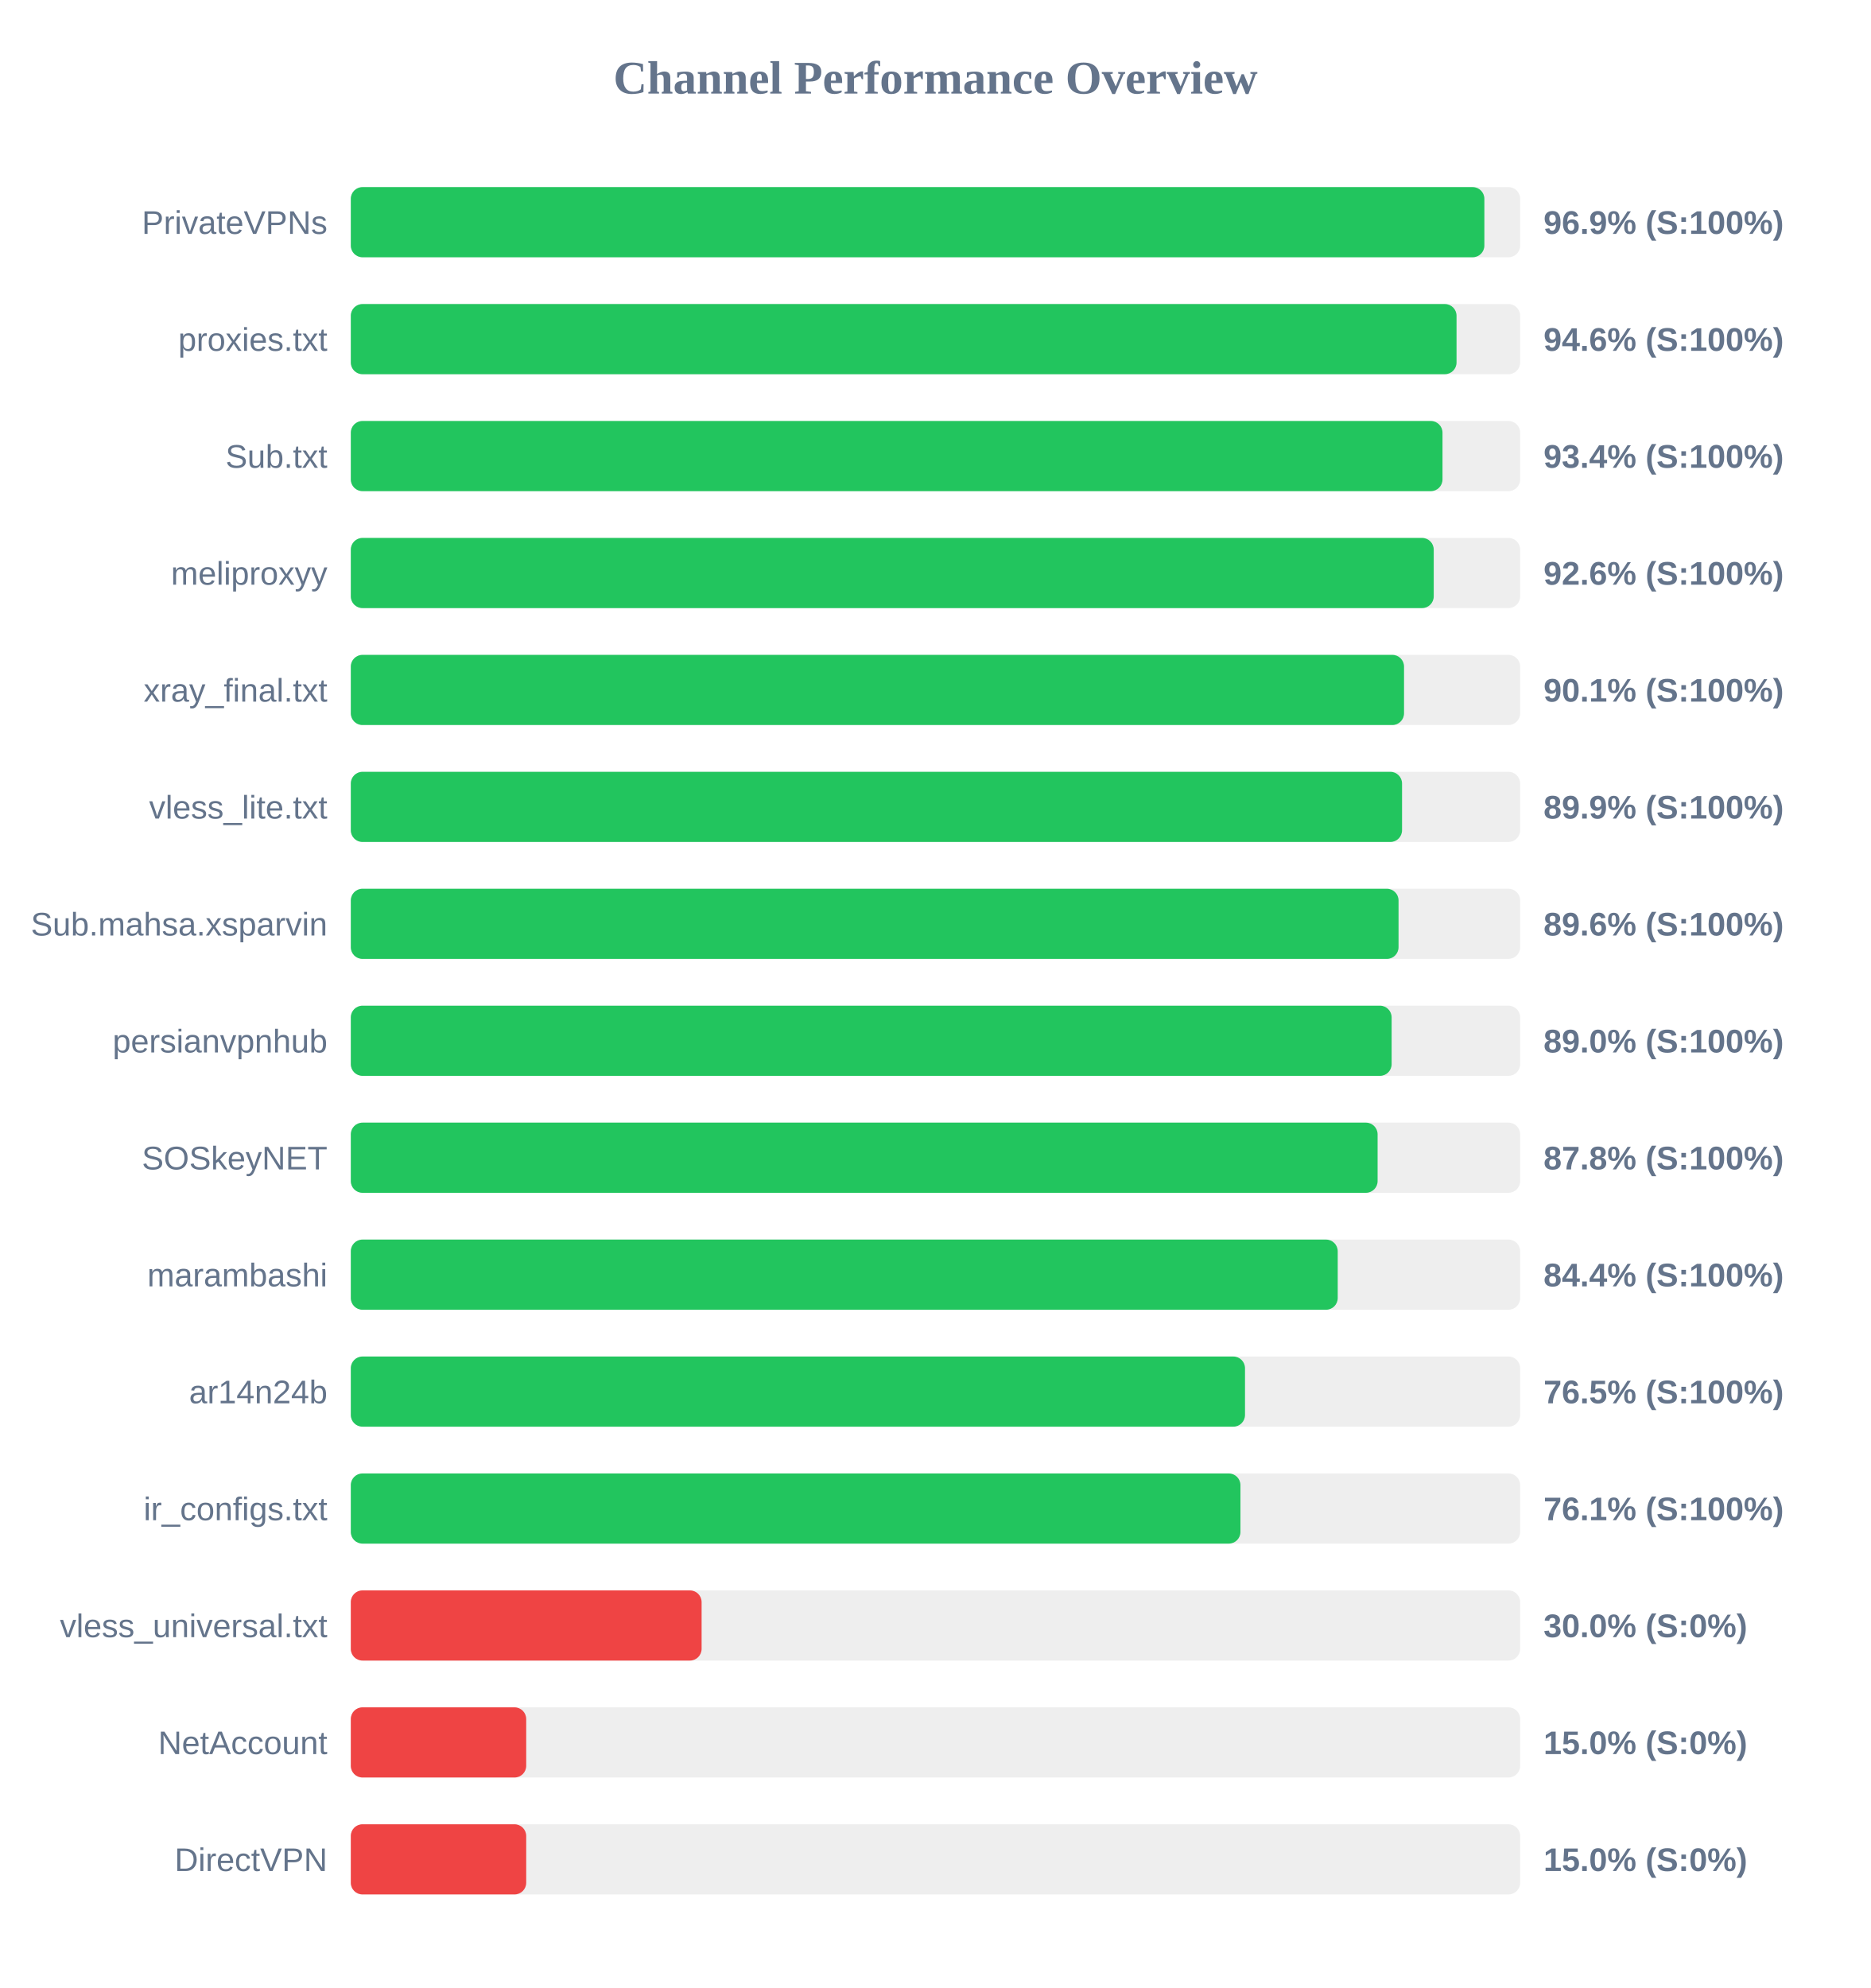
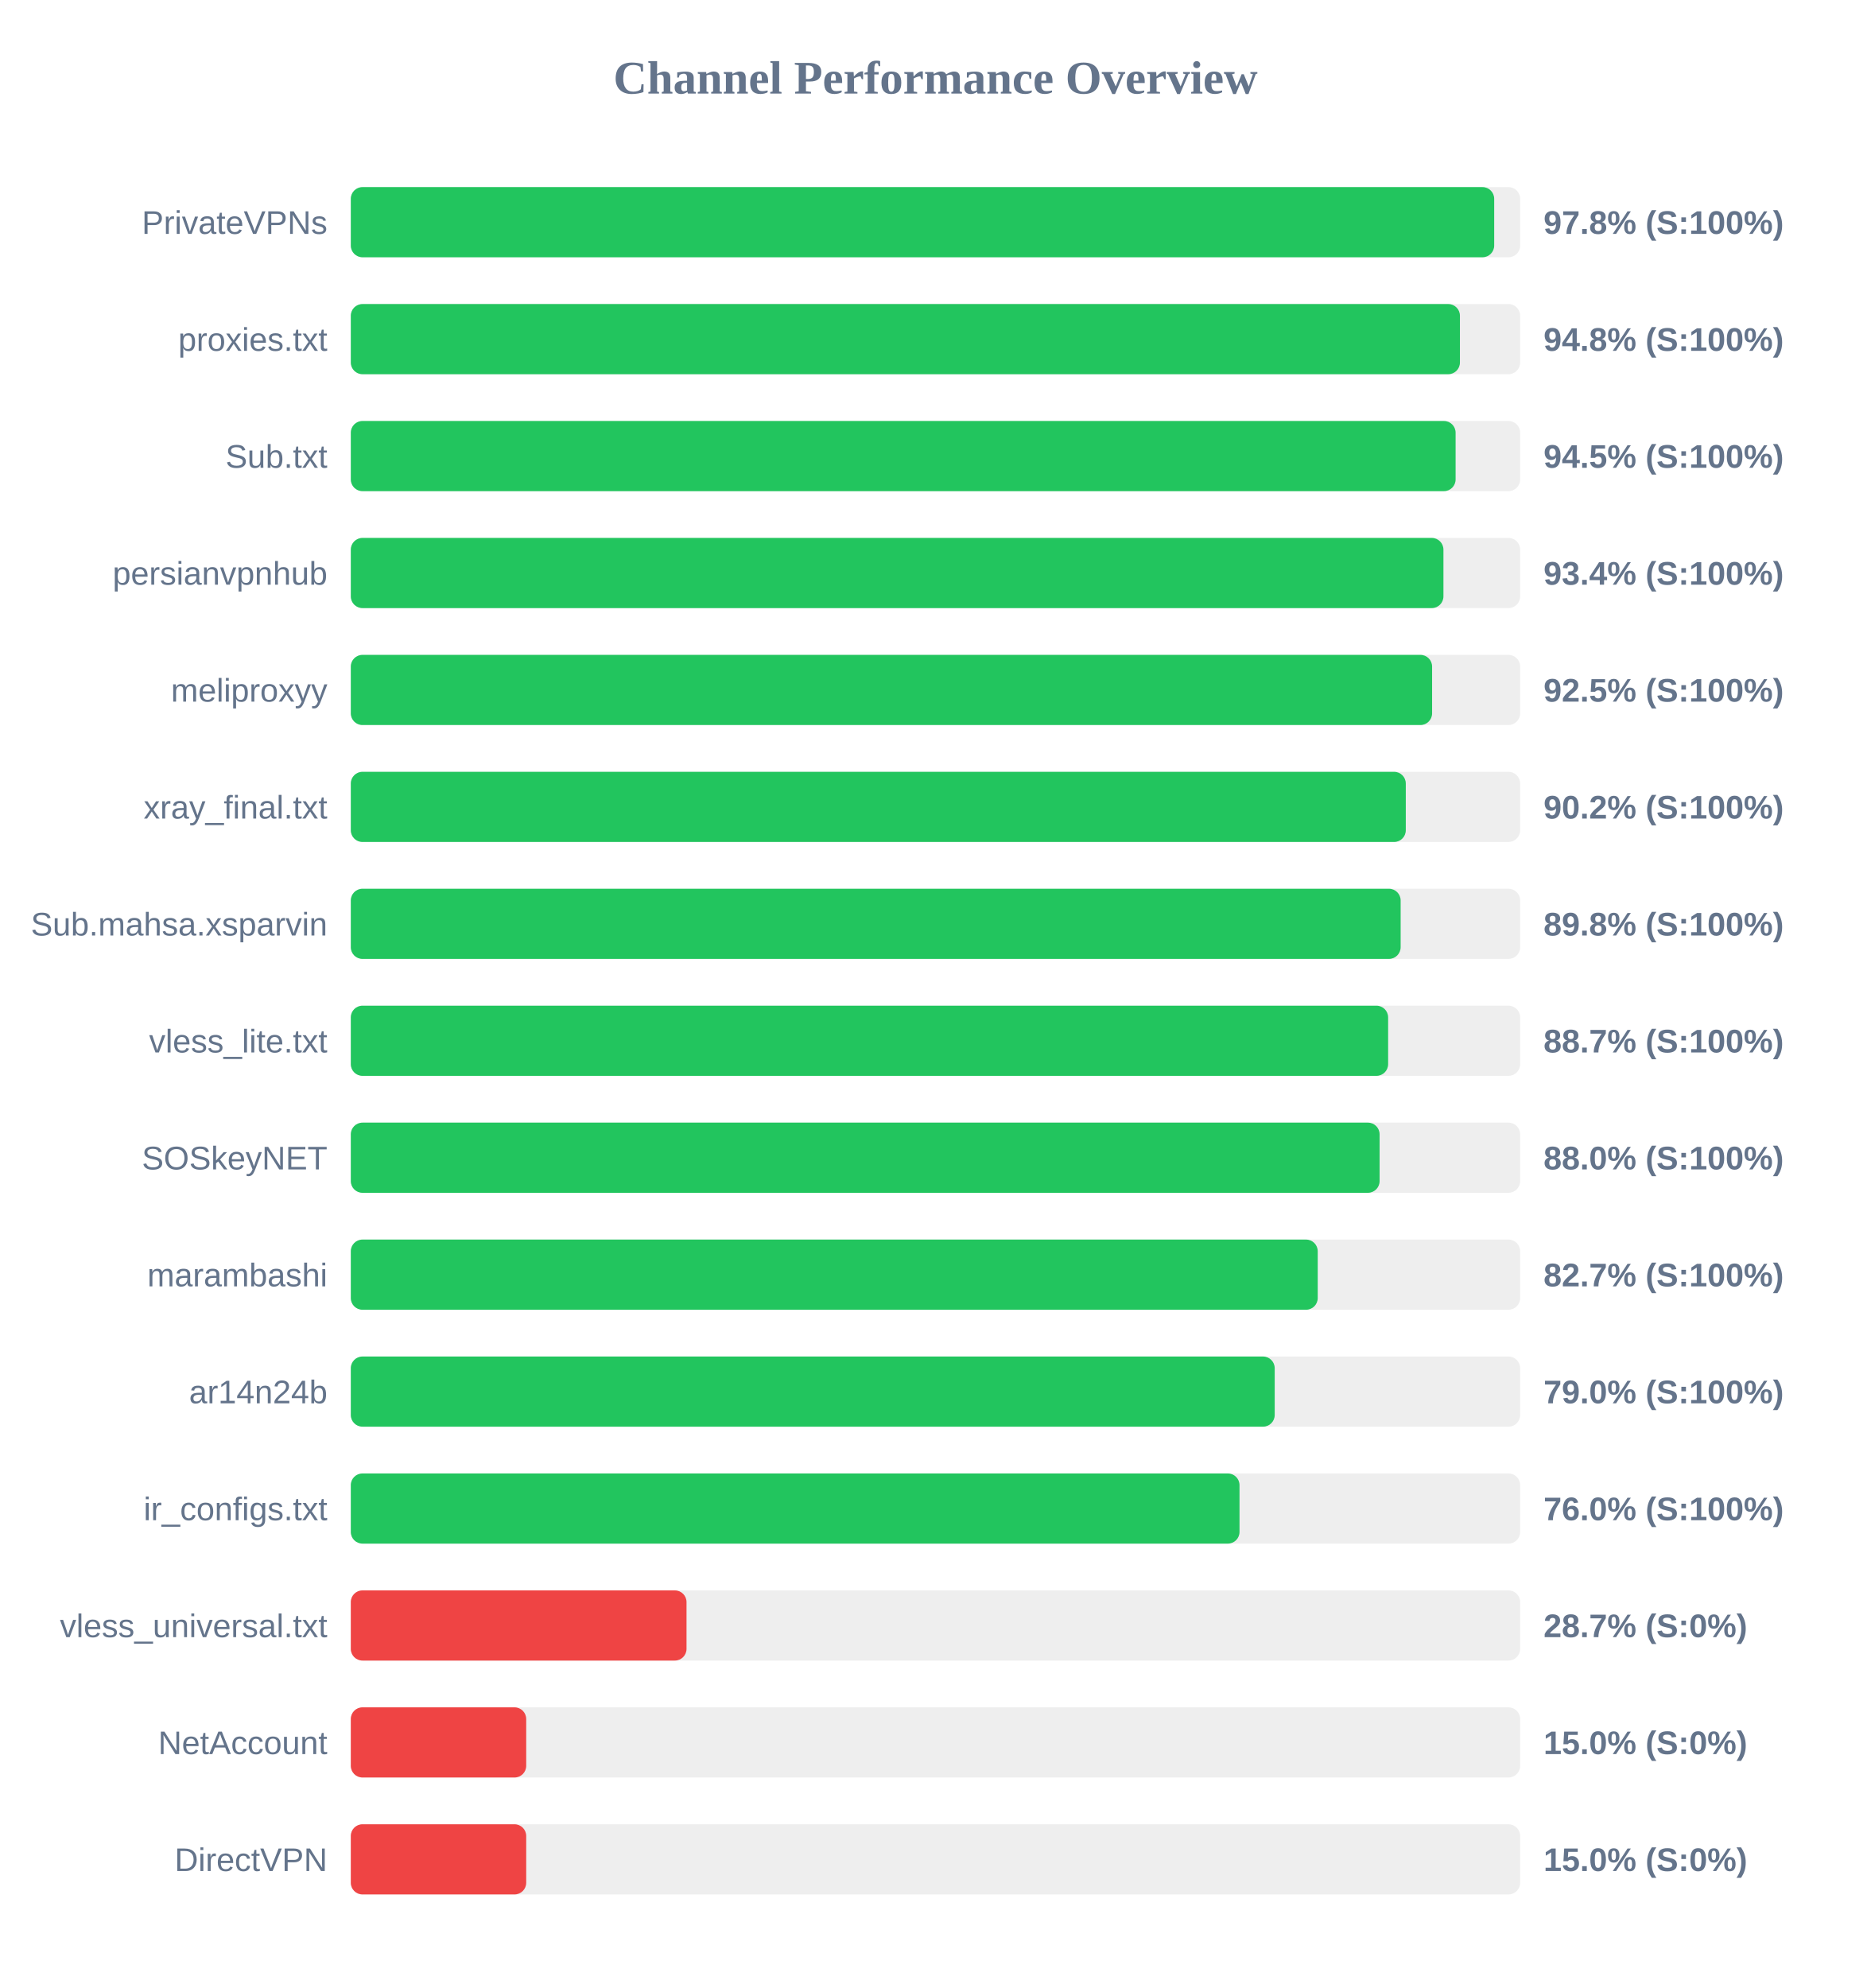
<svg xmlns="http://www.w3.org/2000/svg" width="800" height="850" version="1.1">
  <style>
        .row { font: 14px Arial; fill: #64748b; }
        .score { font: bold 14px Arial; fill: #64748b; }
    </style>
  <text x="400" y="40" text-anchor="middle" font-size="20px" font-weight="bold" fill="#64748b">Channel Performance Overview</text>
  <rect x="150" y="80" width="500" height="30" fill="#eee" rx="5" />
-   <rect x="150" y="80" width="484.7" height="30" fill="#22c55e" rx="5" />
+   <rect x="150" y="80" width="488.9" height="30" fill="#22c55e" rx="5" />
  <text x="140" y="100" text-anchor="end" class="row">PrivateVPNs</text>
-   <text x="660" y="100" text-anchor="start" class="score">96.9% (S:100%)</text>
+   <text x="660" y="100" text-anchor="start" class="score">97.8% (S:100%)</text>
  <rect x="150" y="130" width="500" height="30" fill="#eee" rx="5" />
-   <rect x="150" y="130" width="472.8" height="30" fill="#22c55e" rx="5" />
+   <rect x="150" y="130" width="474.25" height="30" fill="#22c55e" rx="5" />
  <text x="140" y="150" text-anchor="end" class="row">proxies.txt</text>
-   <text x="660" y="150" text-anchor="start" class="score">94.6% (S:100%)</text>
+   <text x="660" y="150" text-anchor="start" class="score">94.8% (S:100%)</text>
  <rect x="150" y="180" width="500" height="30" fill="#eee" rx="5" />
-   <rect x="150" y="180" width="466.8" height="30" fill="#22c55e" rx="5" />
+   <rect x="150" y="180" width="472.4" height="30" fill="#22c55e" rx="5" />
  <text x="140" y="200" text-anchor="end" class="row">Sub.txt</text>
-   <text x="660" y="200" text-anchor="start" class="score">93.4% (S:100%)</text>
+   <text x="660" y="200" text-anchor="start" class="score">94.5% (S:100%)</text>
  <rect x="150" y="230" width="500" height="30" fill="#eee" rx="5" />
-   <rect x="150" y="230" width="463.05" height="30" fill="#22c55e" rx="5" />
-   <text x="140" y="250" text-anchor="end" class="row">meliproxyy</text>
-   <text x="660" y="250" text-anchor="start" class="score">92.6% (S:100%)</text>
+   <rect x="150" y="230" width="467.2" height="30" fill="#22c55e" rx="5" />
+   <text x="140" y="250" text-anchor="end" class="row">persianvpnhub</text>
+   <text x="660" y="250" text-anchor="start" class="score">93.4% (S:100%)</text>
  <rect x="150" y="280" width="500" height="30" fill="#eee" rx="5" />
-   <rect x="150" y="280" width="450.35" height="30" fill="#22c55e" rx="5" />
-   <text x="140" y="300" text-anchor="end" class="row">xray_final.txt</text>
-   <text x="660" y="300" text-anchor="start" class="score">90.1% (S:100%)</text>
+   <rect x="150" y="280" width="462.35" height="30" fill="#22c55e" rx="5" />
+   <text x="140" y="300" text-anchor="end" class="row">meliproxyy</text>
+   <text x="660" y="300" text-anchor="start" class="score">92.5% (S:100%)</text>
  <rect x="150" y="330" width="500" height="30" fill="#eee" rx="5" />
-   <rect x="150" y="330" width="449.5" height="30" fill="#22c55e" rx="5" />
-   <text x="140" y="350" text-anchor="end" class="row">vless_lite.txt</text>
-   <text x="660" y="350" text-anchor="start" class="score">89.9% (S:100%)</text>
+   <rect x="150" y="330" width="451.1" height="30" fill="#22c55e" rx="5" />
+   <text x="140" y="350" text-anchor="end" class="row">xray_final.txt</text>
+   <text x="660" y="350" text-anchor="start" class="score">90.2% (S:100%)</text>
  <rect x="150" y="380" width="500" height="30" fill="#eee" rx="5" />
-   <rect x="150" y="380" width="448.0" height="30" fill="#22c55e" rx="5" />
+   <rect x="150" y="380" width="448.9" height="30" fill="#22c55e" rx="5" />
  <text x="140" y="400" text-anchor="end" class="row">Sub.mahsa.xsparvin</text>
-   <text x="660" y="400" text-anchor="start" class="score">89.6% (S:100%)</text>
+   <text x="660" y="400" text-anchor="start" class="score">89.8% (S:100%)</text>
  <rect x="150" y="430" width="500" height="30" fill="#eee" rx="5" />
-   <rect x="150" y="430" width="445.05" height="30" fill="#22c55e" rx="5" />
-   <text x="140" y="450" text-anchor="end" class="row">persianvpnhub</text>
-   <text x="660" y="450" text-anchor="start" class="score">89.0% (S:100%)</text>
+   <rect x="150" y="430" width="443.55" height="30" fill="#22c55e" rx="5" />
+   <text x="140" y="450" text-anchor="end" class="row">vless_lite.txt</text>
+   <text x="660" y="450" text-anchor="start" class="score">88.7% (S:100%)</text>
  <rect x="150" y="480" width="500" height="30" fill="#eee" rx="5" />
-   <rect x="150" y="480" width="439.05" height="30" fill="#22c55e" rx="5" />
+   <rect x="150" y="480" width="439.9" height="30" fill="#22c55e" rx="5" />
  <text x="140" y="500" text-anchor="end" class="row">SOSkeyNET</text>
-   <text x="660" y="500" text-anchor="start" class="score">87.8% (S:100%)</text>
+   <text x="660" y="500" text-anchor="start" class="score">88.0% (S:100%)</text>
  <rect x="150" y="530" width="500" height="30" fill="#eee" rx="5" />
-   <rect x="150" y="530" width="422.0" height="30" fill="#22c55e" rx="5" />
+   <rect x="150" y="530" width="413.45" height="30" fill="#22c55e" rx="5" />
  <text x="140" y="550" text-anchor="end" class="row">marambashi</text>
-   <text x="660" y="550" text-anchor="start" class="score">84.4% (S:100%)</text>
+   <text x="660" y="550" text-anchor="start" class="score">82.7% (S:100%)</text>
  <rect x="150" y="580" width="500" height="30" fill="#eee" rx="5" />
-   <rect x="150" y="580" width="382.35" height="30" fill="#22c55e" rx="5" />
+   <rect x="150" y="580" width="395.05" height="30" fill="#22c55e" rx="5" />
  <text x="140" y="600" text-anchor="end" class="row">ar14n24b</text>
-   <text x="660" y="600" text-anchor="start" class="score">76.5% (S:100%)</text>
+   <text x="660" y="600" text-anchor="start" class="score">79.0% (S:100%)</text>
  <rect x="150" y="630" width="500" height="30" fill="#eee" rx="5" />
-   <rect x="150" y="630" width="380.4" height="30" fill="#22c55e" rx="5" />
+   <rect x="150" y="630" width="380.0" height="30" fill="#22c55e" rx="5" />
  <text x="140" y="650" text-anchor="end" class="row">ir_configs.txt</text>
-   <text x="660" y="650" text-anchor="start" class="score">76.1% (S:100%)</text>
+   <text x="660" y="650" text-anchor="start" class="score">76.0% (S:100%)</text>
  <rect x="150" y="680" width="500" height="30" fill="#eee" rx="5" />
-   <rect x="150" y="680" width="150.0" height="30" fill="#ef4444" rx="5" />
+   <rect x="150" y="680" width="143.55" height="30" fill="#ef4444" rx="5" />
  <text x="140" y="700" text-anchor="end" class="row">vless_universal.txt</text>
-   <text x="660" y="700" text-anchor="start" class="score">30.0% (S:0%)</text>
+   <text x="660" y="700" text-anchor="start" class="score">28.7% (S:0%)</text>
  <rect x="150" y="730" width="500" height="30" fill="#eee" rx="5" />
  <rect x="150" y="730" width="75.0" height="30" fill="#ef4444" rx="5" />
  <text x="140" y="750" text-anchor="end" class="row">NetAccount</text>
  <text x="660" y="750" text-anchor="start" class="score">15.0% (S:0%)</text>
  <rect x="150" y="780" width="500" height="30" fill="#eee" rx="5" />
  <rect x="150" y="780" width="75.0" height="30" fill="#ef4444" rx="5" />
  <text x="140" y="800" text-anchor="end" class="row">DirectVPN</text>
  <text x="660" y="800" text-anchor="start" class="score">15.0% (S:0%)</text>
</svg>
